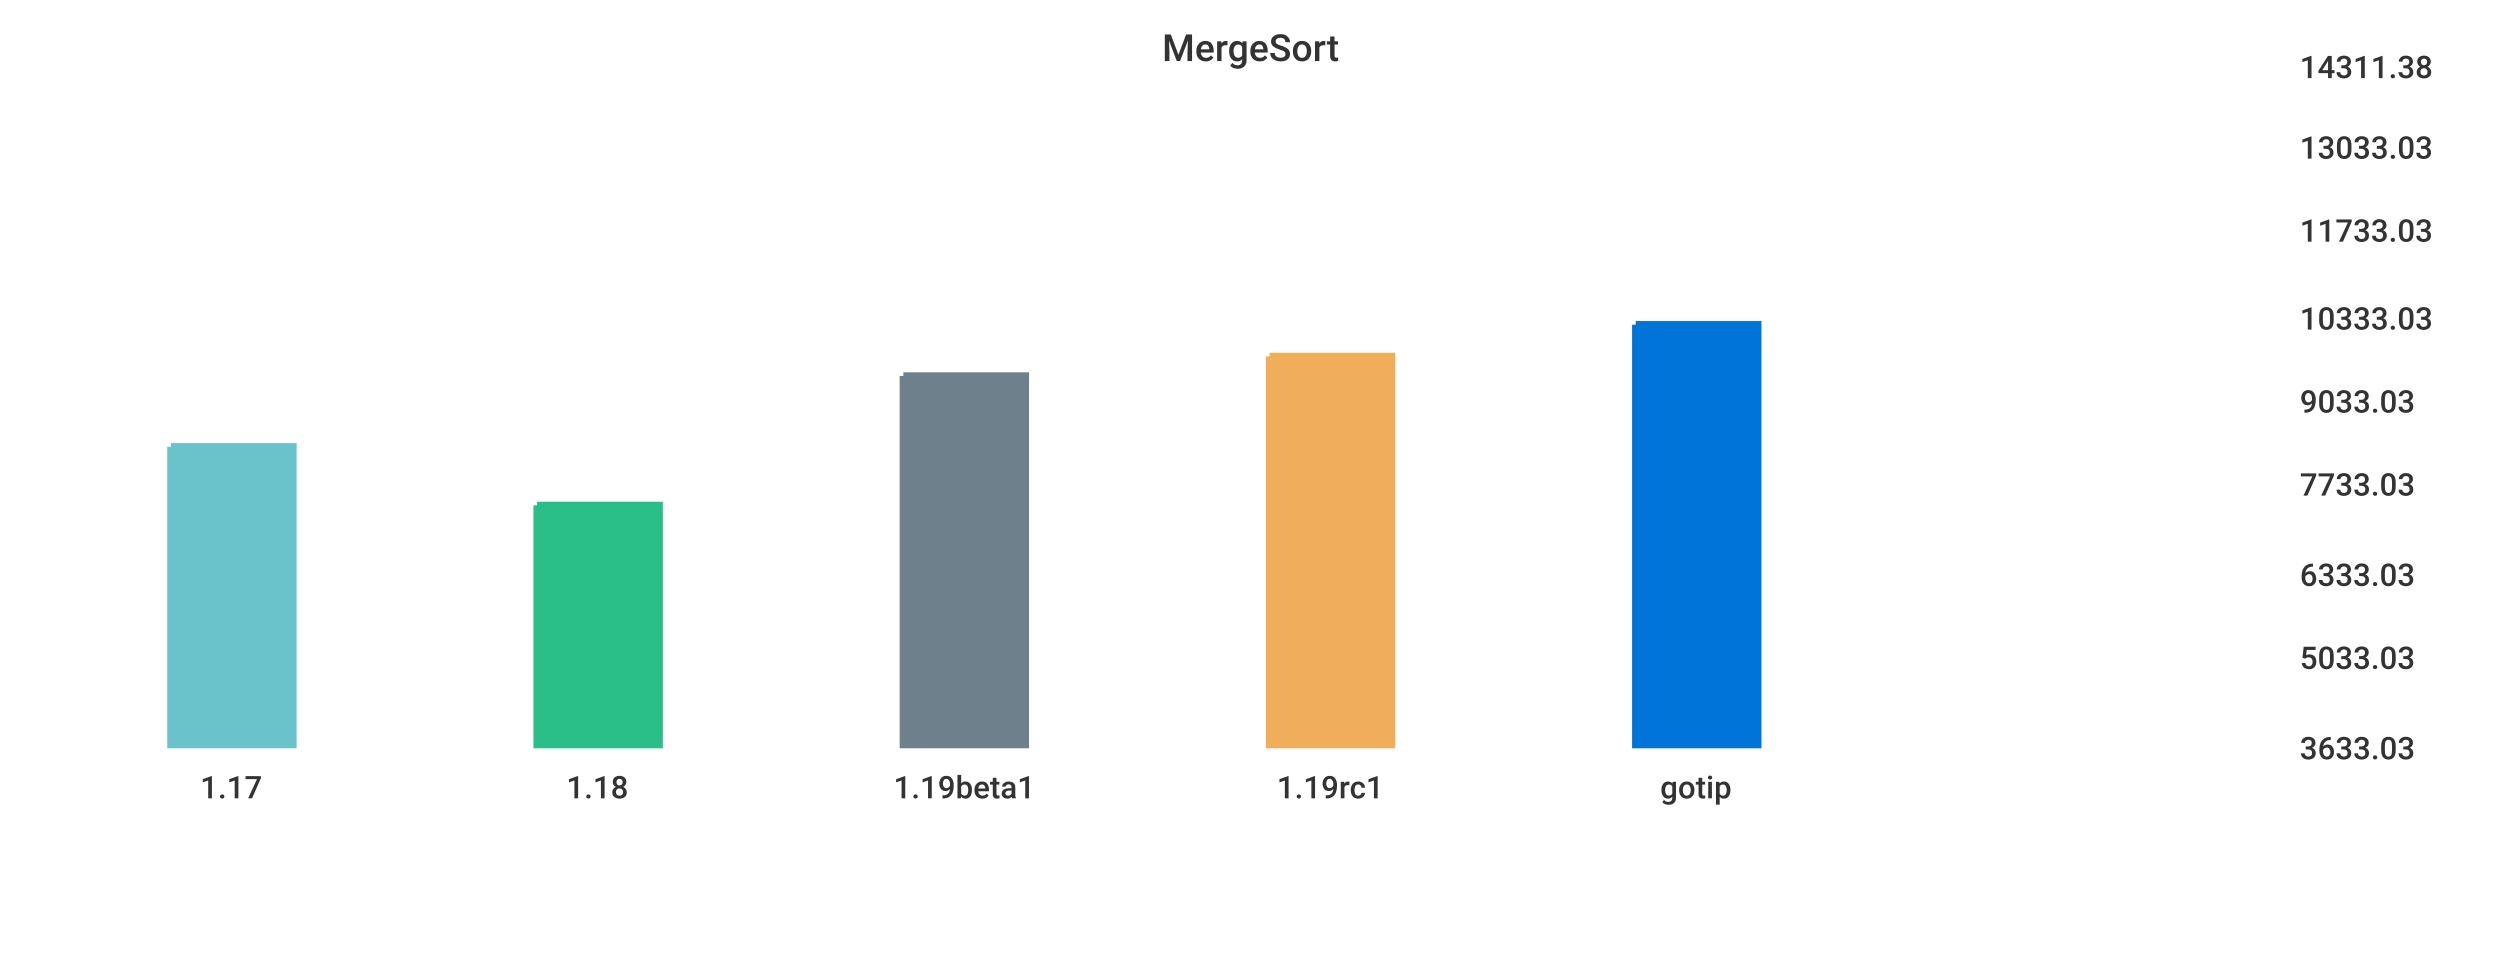
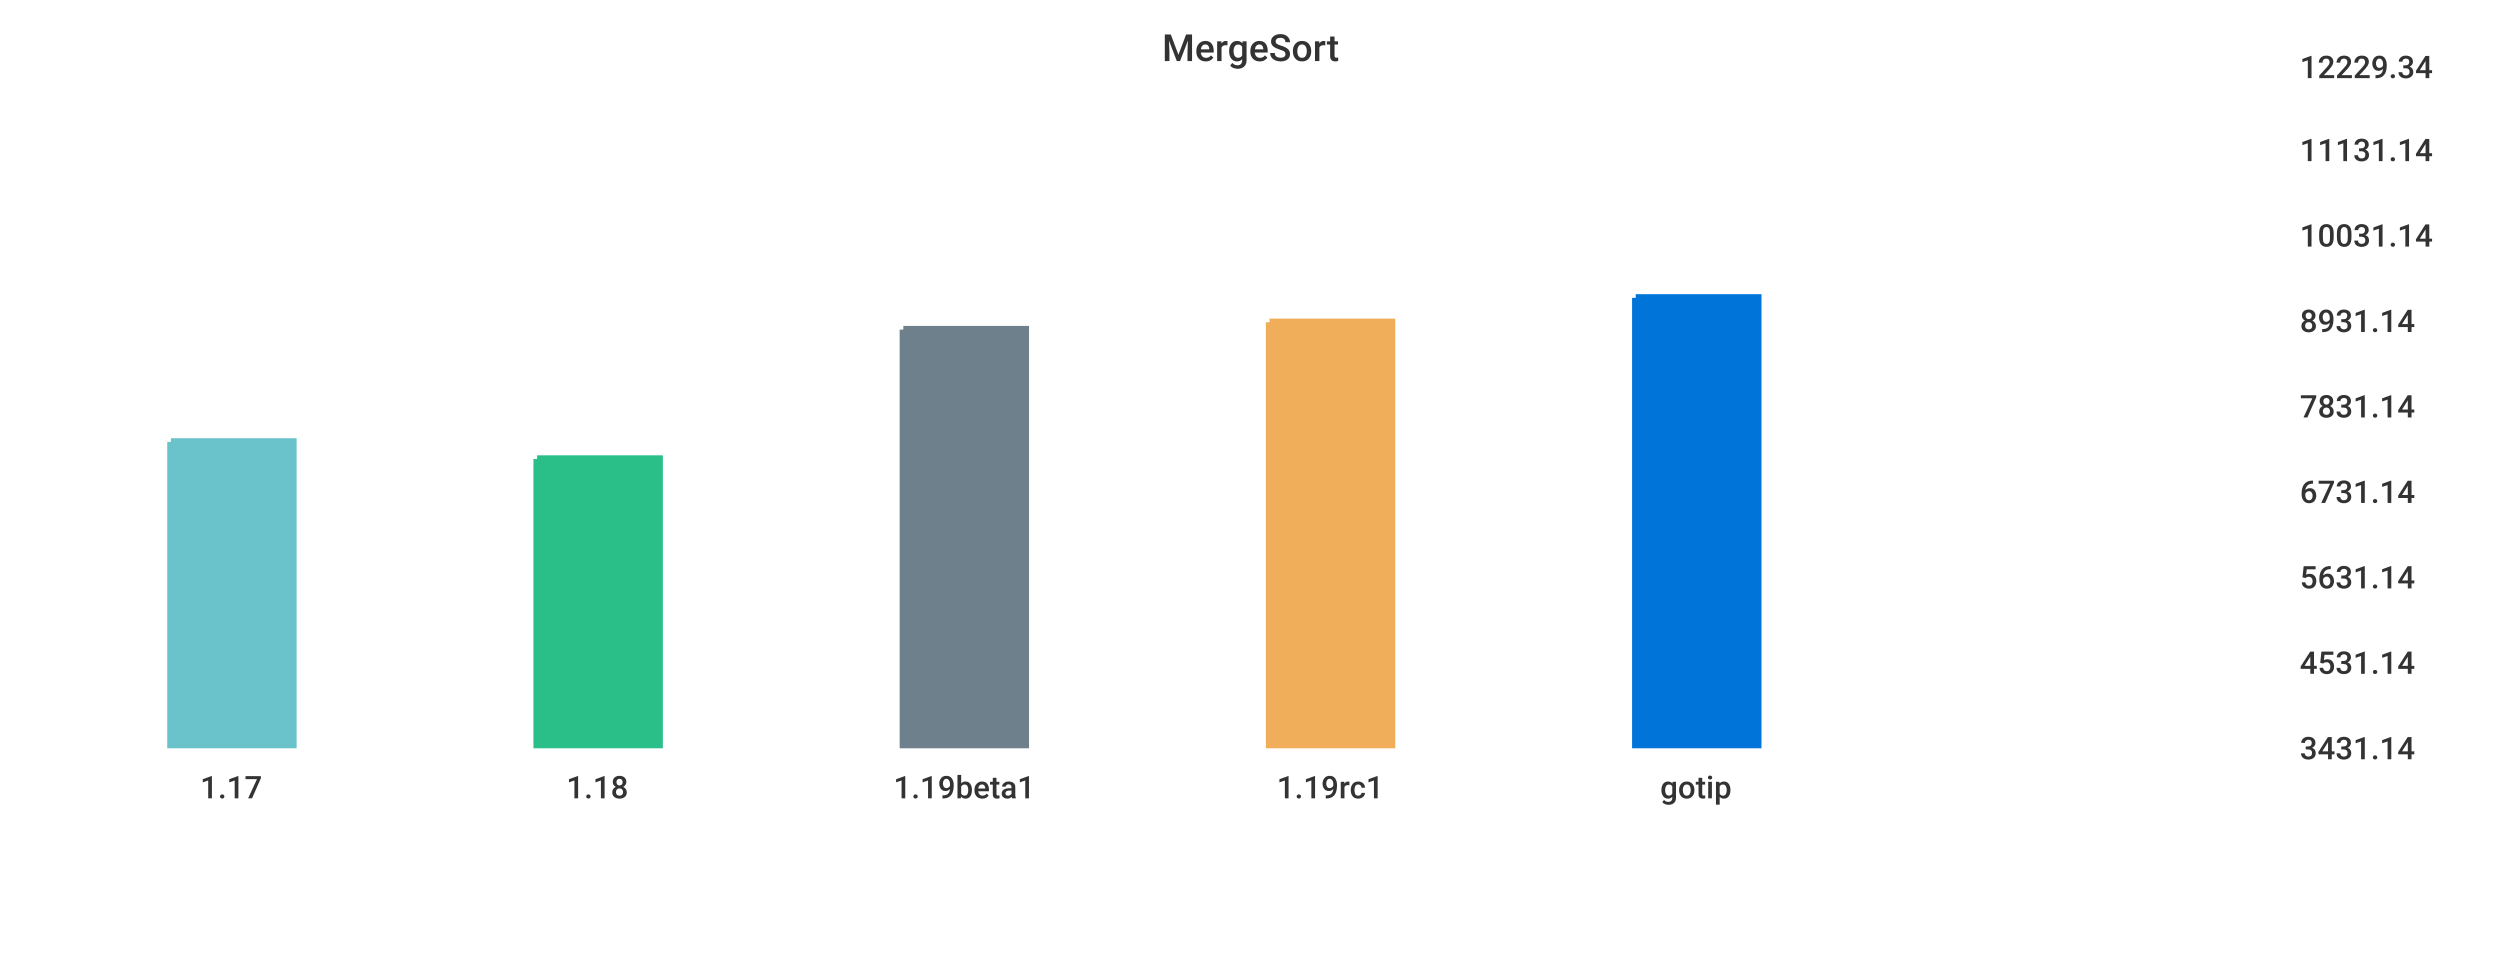
<svg xmlns="http://www.w3.org/2000/svg" width="1024" height="400">\n<path d="M 0 0 L 1024 0 L 1024 400 L 0 400 L 0 0" style="stroke-width:0;stroke:rgba(255,255,255,1.0);fill:rgba(255,255,255,1.0)" />
  <path d="M 20 26 L 927 26 L 927 305 L 20 305 L 20 26" style="stroke-width:0;stroke:rgba(255,255,255,1.0);fill:rgba(255,255,255,1.0)" />
-   <path d="M 70 183 L 120 183 L 120 305 L 70 305 L 70 183" style="stroke-width:3;stroke:rgba(106,195,203,1.0);fill:rgba(106,195,203,1.0)" />
-   <path d="M 220 207 L 270 207 L 270 305 L 220 305 L 220 207" style="stroke-width:3;stroke:rgba(42,190,137,1.0);fill:rgba(42,190,137,1.0)" />
-   <path d="M 370 154 L 420 154 L 420 305 L 370 305 L 370 154" style="stroke-width:3;stroke:rgba(110,128,139,1.0);fill:rgba(110,128,139,1.0)" />
-   <path d="M 520 146 L 570 146 L 570 305 L 520 305 L 520 146" style="stroke-width:3;stroke:rgba(240,174,90,1.0);fill:rgba(240,174,90,1.0)" />
-   <path d="M 670 133 L 720 133 L 720 305 L 670 305 L 670 133" style="stroke-width:3;stroke:rgba(0,116,217,1.0);fill:rgba(0,116,217,1.0)" />
+   <path d="M 70 181 L 120 181 L 120 305 L 70 305 L 70 181" style="stroke-width:3;stroke:rgba(106,195,203,1.0);fill:rgba(106,195,203,1.0)" />
+   <path d="M 220 188 L 270 188 L 270 305 L 220 305 L 220 188" style="stroke-width:3;stroke:rgba(42,190,137,1.0);fill:rgba(42,190,137,1.0)" />
+   <path d="M 370 135 L 420 135 L 420 305 L 370 305 L 370 135" style="stroke-width:3;stroke:rgba(110,128,139,1.0);fill:rgba(110,128,139,1.0)" />
+   <path d="M 520 132 L 570 132 L 570 305 L 520 305 L 520 132" style="stroke-width:3;stroke:rgba(240,174,90,1.0);fill:rgba(240,174,90,1.0)" />
+   <path d="M 670 122 L 720 122 L 720 305 L 670 305 L 670 122" style="stroke-width:3;stroke:rgba(0,116,217,1.0);fill:rgba(0,116,217,1.0)" />
  <path d="M 20 305 L 927 305" style="stroke-width:0;stroke:rgba(51,51,51,1.0);fill:none" />
  <path d="M 20 305 L 20 310" style="stroke-width:0;stroke:rgba(51,51,51,1.0);fill:none" />
  <text x="82" y="327" style="stroke-width:0;stroke:none;fill:rgba(51,51,51,1.0);font-size:12.8px;font-family:'Roboto Medium',sans-serif">1.17</text>
  <path d="M 170 305 L 170 310" style="stroke-width:0;stroke:rgba(51,51,51,1.0);fill:none" />
  <text x="232" y="327" style="stroke-width:0;stroke:none;fill:rgba(51,51,51,1.0);font-size:12.8px;font-family:'Roboto Medium',sans-serif">1.18</text>
  <path d="M 320 305 L 320 310" style="stroke-width:0;stroke:rgba(51,51,51,1.0);fill:none" />
  <text x="366" y="327" style="stroke-width:0;stroke:none;fill:rgba(51,51,51,1.0);font-size:12.8px;font-family:'Roboto Medium',sans-serif">1.19beta1</text>
  <path d="M 470 305 L 470 310" style="stroke-width:0;stroke:rgba(51,51,51,1.0);fill:none" />
  <text x="523" y="327" style="stroke-width:0;stroke:none;fill:rgba(51,51,51,1.0);font-size:12.8px;font-family:'Roboto Medium',sans-serif">1.19rc1</text>
  <path d="M 620 305 L 620 310" style="stroke-width:0;stroke:rgba(51,51,51,1.0);fill:none" />
  <text x="680" y="327" style="stroke-width:0;stroke:none;fill:rgba(51,51,51,1.0);font-size:12.8px;font-family:'Roboto Medium',sans-serif">gotip</text>
  <path d="M 927 26 L 927 305" style="stroke-width:0;stroke:rgba(51,51,51,1.0);fill:none" />
  <path d="M 927 305 L 932 305" style="stroke-width:0;stroke:rgba(51,51,51,1.0);fill:none" />
  <path d="M 927 305 L 932 305" style="stroke-width:0;stroke:rgba(51,51,51,1.0);fill:none" />
-   <text x="942" y="311" style="stroke-width:0;stroke:none;fill:rgba(51,51,51,1.0);font-size:12.8px;font-family:'Roboto Medium',sans-serif">3633.03</text>
-   <path d="M 927 268 L 932 268" style="stroke-width:0;stroke:rgba(51,51,51,1.0);fill:none" />
-   <text x="942" y="274" style="stroke-width:0;stroke:none;fill:rgba(51,51,51,1.0);font-size:12.8px;font-family:'Roboto Medium',sans-serif">5033.03</text>
-   <path d="M 927 234 L 932 234" style="stroke-width:0;stroke:rgba(51,51,51,1.0);fill:none" />
-   <text x="942" y="240" style="stroke-width:0;stroke:none;fill:rgba(51,51,51,1.0);font-size:12.8px;font-family:'Roboto Medium',sans-serif">6333.03</text>
-   <path d="M 927 197 L 932 197" style="stroke-width:0;stroke:rgba(51,51,51,1.0);fill:none" />
-   <text x="942" y="203" style="stroke-width:0;stroke:none;fill:rgba(51,51,51,1.0);font-size:12.8px;font-family:'Roboto Medium',sans-serif">7733.03</text>
-   <path d="M 927 163 L 932 163" style="stroke-width:0;stroke:rgba(51,51,51,1.0);fill:none" />
-   <text x="942" y="169" style="stroke-width:0;stroke:none;fill:rgba(51,51,51,1.0);font-size:12.8px;font-family:'Roboto Medium',sans-serif">9033.03</text>
-   <path d="M 927 129 L 932 129" style="stroke-width:0;stroke:rgba(51,51,51,1.0);fill:none" />
-   <text x="942" y="135" style="stroke-width:0;stroke:none;fill:rgba(51,51,51,1.0);font-size:12.8px;font-family:'Roboto Medium',sans-serif">10333.03</text>
-   <path d="M 927 93 L 932 93" style="stroke-width:0;stroke:rgba(51,51,51,1.0);fill:none" />
-   <text x="942" y="99" style="stroke-width:0;stroke:none;fill:rgba(51,51,51,1.0);font-size:12.8px;font-family:'Roboto Medium',sans-serif">11733.03</text>
-   <path d="M 927 59 L 932 59" style="stroke-width:0;stroke:rgba(51,51,51,1.0);fill:none" />
-   <text x="942" y="65" style="stroke-width:0;stroke:none;fill:rgba(51,51,51,1.0);font-size:12.8px;font-family:'Roboto Medium',sans-serif">13033.03</text>
+   <text x="942" y="311" style="stroke-width:0;stroke:none;fill:rgba(51,51,51,1.0);font-size:12.8px;font-family:'Roboto Medium',sans-serif">3431.14</text>
+   <path d="M 927 270 L 932 270" style="stroke-width:0;stroke:rgba(51,51,51,1.0);fill:none" />
+   <text x="942" y="276" style="stroke-width:0;stroke:none;fill:rgba(51,51,51,1.0);font-size:12.8px;font-family:'Roboto Medium',sans-serif">4531.14</text>
+   <path d="M 927 235 L 932 235" style="stroke-width:0;stroke:rgba(51,51,51,1.0);fill:none" />
+   <text x="942" y="241" style="stroke-width:0;stroke:none;fill:rgba(51,51,51,1.0);font-size:12.8px;font-family:'Roboto Medium',sans-serif">5631.14</text>
+   <path d="M 927 200 L 932 200" style="stroke-width:0;stroke:rgba(51,51,51,1.0);fill:none" />
+   <text x="942" y="206" style="stroke-width:0;stroke:none;fill:rgba(51,51,51,1.0);font-size:12.8px;font-family:'Roboto Medium',sans-serif">6731.14</text>
+   <path d="M 927 165 L 932 165" style="stroke-width:0;stroke:rgba(51,51,51,1.0);fill:none" />
+   <text x="942" y="171" style="stroke-width:0;stroke:none;fill:rgba(51,51,51,1.0);font-size:12.8px;font-family:'Roboto Medium',sans-serif">7831.14</text>
+   <path d="M 927 130 L 932 130" style="stroke-width:0;stroke:rgba(51,51,51,1.0);fill:none" />
+   <text x="942" y="136" style="stroke-width:0;stroke:none;fill:rgba(51,51,51,1.0);font-size:12.8px;font-family:'Roboto Medium',sans-serif">8931.14</text>
+   <path d="M 927 95 L 932 95" style="stroke-width:0;stroke:rgba(51,51,51,1.0);fill:none" />
+   <text x="942" y="101" style="stroke-width:0;stroke:none;fill:rgba(51,51,51,1.0);font-size:12.8px;font-family:'Roboto Medium',sans-serif">10031.14</text>
+   <path d="M 927 60 L 932 60" style="stroke-width:0;stroke:rgba(51,51,51,1.0);fill:none" />
+   <text x="942" y="66" style="stroke-width:0;stroke:none;fill:rgba(51,51,51,1.0);font-size:12.8px;font-family:'Roboto Medium',sans-serif">11131.14</text>
  <path d="M 927 26 L 932 26" style="stroke-width:0;stroke:rgba(51,51,51,1.0);fill:none" />
-   <text x="942" y="32" style="stroke-width:0;stroke:none;fill:rgba(51,51,51,1.0);font-size:12.8px;font-family:'Roboto Medium',sans-serif">14311.38</text>
+   <text x="942" y="32" style="stroke-width:0;stroke:none;fill:rgba(51,51,51,1.0);font-size:12.8px;font-family:'Roboto Medium',sans-serif">12229.34</text>
  <text x="476" y="25" style="stroke-width:0;stroke:none;fill:rgba(51,51,51,1.0);font-size:15.3px;font-family:'Roboto Medium',sans-serif">MergeSort</text>
</svg>
